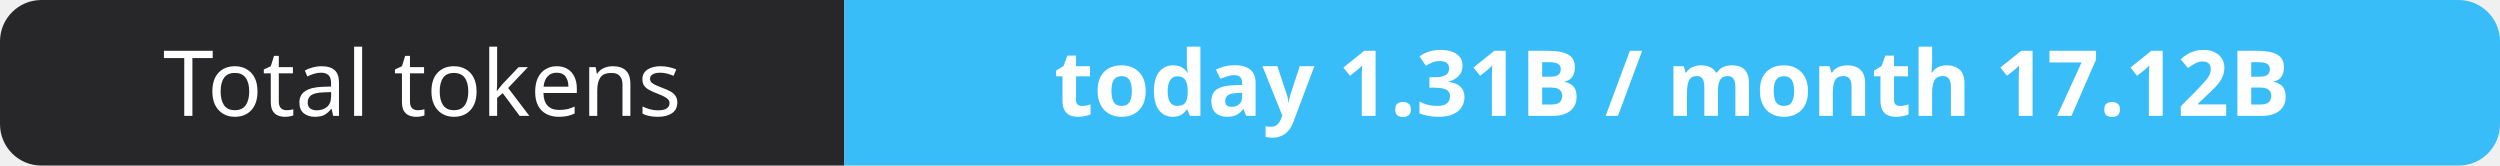
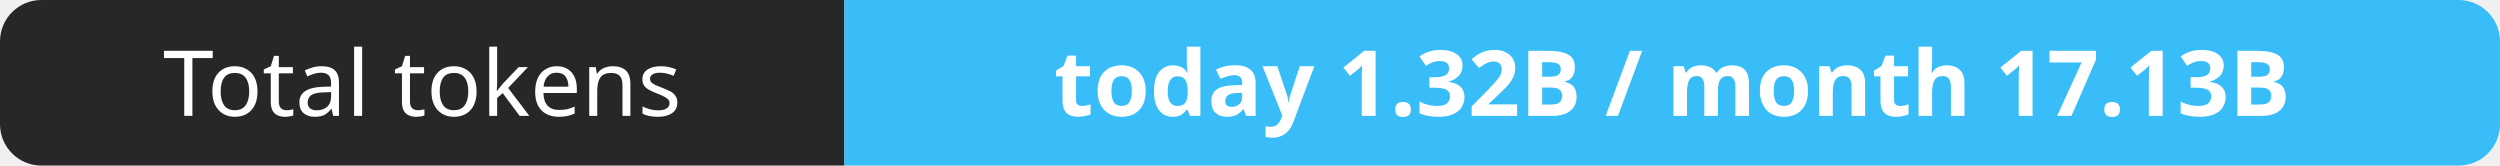
- <svg xmlns="http://www.w3.org/2000/svg" width="302" height="20" role="img" aria-label="Total tokens: today 1.31B / month 17.12B">
+ <svg xmlns="http://www.w3.org/2000/svg" width="302" height="20" role="img" aria-label="Total tokens: today 1.32B / month 17.13B">
  <clipPath id="r">
    <rect width="302" height="20" rx="5" fill="#fff" />
  </clipPath>
  <g clip-path="url(#r)">
    <rect width="102" height="20" fill="#27272a" />
    <rect x="102" width="200" height="20" fill="#38bdf8" />
  </g>
  <g fill="#fff" text-anchor="middle" font-family="Verdana,Geneva,sans-serif" font-size="11">
    <text x="51.0" y="14">Total tokens</text>
-     <text x="202.0" y="14" font-weight="700">today 1.31B / month 17.12B</text>
+     <text x="202.0" y="14" font-weight="700">today 1.32B / month 17.13B</text>
  </g>
</svg>
